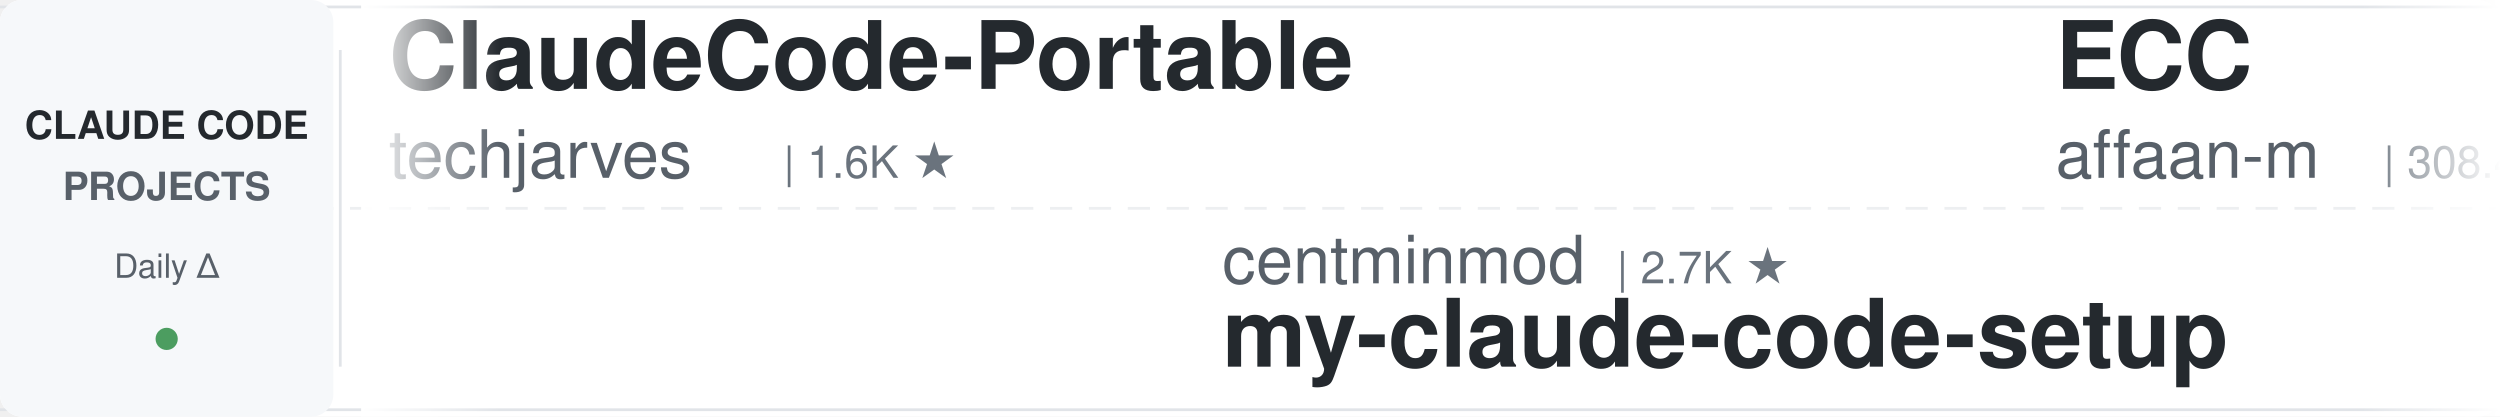
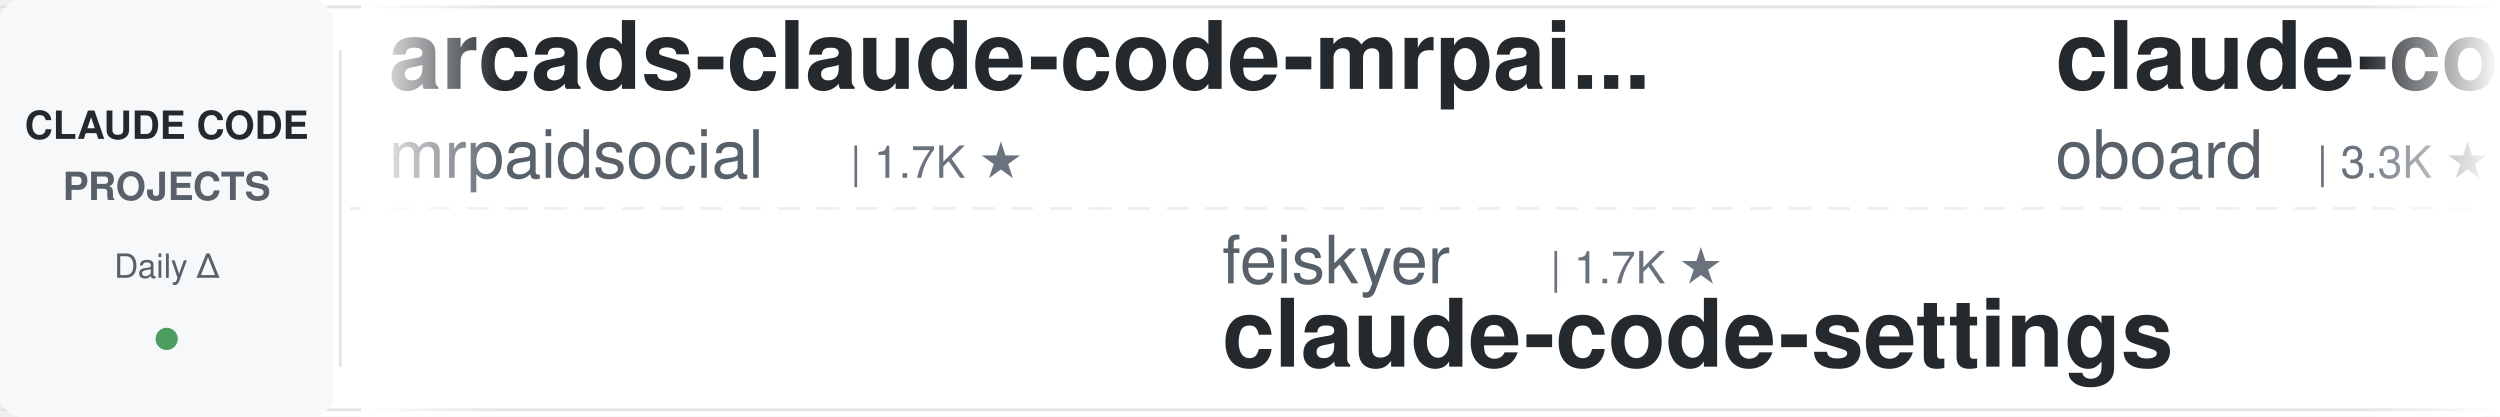
<svg xmlns="http://www.w3.org/2000/svg" width="900" height="150">
  <defs>
    <linearGradient id="leftFade" x1="0%" y1="0%" x2="100%" y2="0%">
      <stop offset="0%" style="stop-color:#ffffff;stop-opacity:1" />
      <stop offset="100%" style="stop-color:#ffffff;stop-opacity:0" />
    </linearGradient>
    <linearGradient id="rightFade" x1="0%" y1="0%" x2="100%" y2="0%">
      <stop offset="0%" style="stop-color:#ffffff;stop-opacity:0" />
      <stop offset="100%" style="stop-color:#ffffff;stop-opacity:1" />
    </linearGradient>
  </defs>
  <rect width="900" height="150" fill="#ffffff" rx="8" />
  <rect x="0" y="2" width="900" height="1" fill="#e1e4e8" />
  <rect x="0" y="147" width="900" height="1" fill="#e1e4e8" />
  <line x1="0" y1="75" x2="900" y2="75" stroke="#e1e4e8" stroke-width="1" stroke-dasharray="8 6" opacity="0.6" />
  <rect x="0" y="0" width="120" height="150" fill="#f6f8fa" rx="8" />
  <text x="60" y="50" font-family="-apple-system, BlinkMacSystemFont, 'Segoe UI', Helvetica, Arial, sans-serif" font-size="14" font-weight="600" fill="#24292e" text-anchor="middle">CLAUDE CODE</text>
  <text x="60" y="72" font-family="-apple-system, BlinkMacSystemFont, 'Segoe UI', Helvetica, Arial, sans-serif" font-size="14" font-weight="600" fill="#586069" text-anchor="middle">PROJECTS</text>
  <text x="60" y="100" font-family="-apple-system, BlinkMacSystemFont, 'Segoe UI', Helvetica, Arial, sans-serif" font-size="12" font-weight="500" fill="#586069" text-anchor="middle">Daily Δ</text>
  <circle cx="60" cy="122" r="4" fill="#22863a" opacity="0.8" />
  <rect x="122" y="18" width="1" height="114" fill="#e1e4e8" />
  <clipPath id="tickerClip">
    <rect x="130" y="0" width="770" height="150" />
  </clipPath>
  <g clip-path="url(#tickerClip)">
    <g id="tickerItems">
      <animateTransform attributeName="transform" attributeType="XML" type="translate" from="0 0" to="-3000 0" dur="54s" repeatCount="indefinite" />
      <g transform="translate(0, 0)">
-         <text x="140" y="32" font-family="-apple-system, BlinkMacSystemFont, 'Segoe UI', Helvetica, Arial, sans-serif" font-size="34" font-weight="600" fill="#24292e">ClaudeCode-Portable</text>
-         <text x="140" y="64" font-family="-apple-system, BlinkMacSystemFont, 'Segoe UI', Helvetica, Arial, sans-serif" font-size="24" font-weight="400" fill="#586069">techjarves</text>
-         <text x="282" y="64" font-family="-apple-system, BlinkMacSystemFont, 'Segoe UI', Helvetica, Arial, sans-serif" font-size="16" font-weight="500" fill="#6a737d">| 1.6K ★</text>
+         <text x="140" y="32" font-family="-apple-system, BlinkMacSystemFont, 'Segoe UI', Helvetica, Arial, sans-serif" font-size="34" font-weight="600" fill="#24292e">arcads-claude-code-mrpai...</text>
+         <text x="140" y="64" font-family="-apple-system, BlinkMacSystemFont, 'Segoe UI', Helvetica, Arial, sans-serif" font-size="24" font-weight="400" fill="#586069">mrpaidsocial</text>
+         <text x="306" y="64" font-family="-apple-system, BlinkMacSystemFont, 'Segoe UI', Helvetica, Arial, sans-serif" font-size="16" font-weight="500" fill="#6a737d">| 1.7K ★</text>
      </g>
      <g transform="translate(300, 0)">
-         <text x="140" y="102" font-family="-apple-system, BlinkMacSystemFont, 'Segoe UI', Helvetica, Arial, sans-serif" font-size="24" font-weight="400" fill="#586069">centminmod</text>
-         <text x="282" y="102" font-family="-apple-system, BlinkMacSystemFont, 'Segoe UI', Helvetica, Arial, sans-serif" font-size="16" font-weight="500" fill="#6a737d">| 2.7K ★</text>
-         <text x="140" y="132" font-family="-apple-system, BlinkMacSystemFont, 'Segoe UI', Helvetica, Arial, sans-serif" font-size="34" font-weight="600" fill="#24292e">my-claude-code-setup</text>
+         <text x="140" y="102" font-family="-apple-system, BlinkMacSystemFont, 'Segoe UI', Helvetica, Arial, sans-serif" font-size="24" font-weight="400" fill="#586069">feiskyer</text>
+         <text x="258" y="102" font-family="-apple-system, BlinkMacSystemFont, 'Segoe UI', Helvetica, Arial, sans-serif" font-size="16" font-weight="500" fill="#6a737d">| 1.7K ★</text>
+         <text x="140" y="132" font-family="-apple-system, BlinkMacSystemFont, 'Segoe UI', Helvetica, Arial, sans-serif" font-size="34" font-weight="600" fill="#24292e">claude-code-settings</text>
      </g>
      <g transform="translate(600, 0)">
-         <text x="140" y="32" font-family="-apple-system, BlinkMacSystemFont, 'Segoe UI', Helvetica, Arial, sans-serif" font-size="34" font-weight="600" fill="#24292e">ECC</text>
-         <text x="140" y="64" font-family="-apple-system, BlinkMacSystemFont, 'Segoe UI', Helvetica, Arial, sans-serif" font-size="24" font-weight="400" fill="#586069">affaan-m</text>
-         <text x="258" y="64" font-family="-apple-system, BlinkMacSystemFont, 'Segoe UI', Helvetica, Arial, sans-serif" font-size="16" font-weight="500" fill="#6a737d">| 308.4K ★</text>
+         <text x="140" y="32" font-family="-apple-system, BlinkMacSystemFont, 'Segoe UI', Helvetica, Arial, sans-serif" font-size="34" font-weight="600" fill="#24292e">claude-code-rev</text>
+         <text x="140" y="64" font-family="-apple-system, BlinkMacSystemFont, 'Segoe UI', Helvetica, Arial, sans-serif" font-size="24" font-weight="400" fill="#586069">oboard</text>
+         <text x="234" y="64" font-family="-apple-system, BlinkMacSystemFont, 'Segoe UI', Helvetica, Arial, sans-serif" font-size="16" font-weight="500" fill="#6a737d">| 3.3K ★</text>
      </g>
      <g transform="translate(900, 0)">
-         <text x="140" y="102" font-family="-apple-system, BlinkMacSystemFont, 'Segoe UI', Helvetica, Arial, sans-serif" font-size="24" font-weight="400" fill="#586069">repowise-dev</text>
-         <text x="306" y="102" font-family="-apple-system, BlinkMacSystemFont, 'Segoe UI', Helvetica, Arial, sans-serif" font-size="16" font-weight="500" fill="#6a737d">| 1.2K ★</text>
-         <text x="140" y="132" font-family="-apple-system, BlinkMacSystemFont, 'Segoe UI', Helvetica, Arial, sans-serif" font-size="34" font-weight="600" fill="#24292e">claude-code-prompts</text>
+         <text x="140" y="102" font-family="-apple-system, BlinkMacSystemFont, 'Segoe UI', Helvetica, Arial, sans-serif" font-size="24" font-weight="400" fill="#586069">davila7</text>
+         <text x="246" y="102" font-family="-apple-system, BlinkMacSystemFont, 'Segoe UI', Helvetica, Arial, sans-serif" font-size="16" font-weight="500" fill="#6a737d">| 34.1K ★</text>
+         <text x="140" y="132" font-family="-apple-system, BlinkMacSystemFont, 'Segoe UI', Helvetica, Arial, sans-serif" font-size="34" font-weight="600" fill="#24292e">claude-code-templates</text>
      </g>
      <g transform="translate(1200, 0)">
-         <text x="140" y="32" font-family="-apple-system, BlinkMacSystemFont, 'Segoe UI', Helvetica, Arial, sans-serif" font-size="34" font-weight="600" fill="#24292e">edmunds-claude-code</text>
-         <text x="140" y="64" font-family="-apple-system, BlinkMacSystemFont, 'Segoe UI', Helvetica, Arial, sans-serif" font-size="24" font-weight="400" fill="#586069">edmund-io</text>
-         <text x="270" y="64" font-family="-apple-system, BlinkMacSystemFont, 'Segoe UI', Helvetica, Arial, sans-serif" font-size="16" font-weight="500" fill="#6a737d">| 1.5K ★</text>
+         <text x="140" y="32" font-family="-apple-system, BlinkMacSystemFont, 'Segoe UI', Helvetica, Arial, sans-serif" font-size="34" font-weight="600" fill="#24292e">claude-code-engineering</text>
+         <text x="140" y="64" font-family="-apple-system, BlinkMacSystemFont, 'Segoe UI', Helvetica, Arial, sans-serif" font-size="24" font-weight="400" fill="#586069">huangjia2019</text>
+         <text x="306" y="64" font-family="-apple-system, BlinkMacSystemFont, 'Segoe UI', Helvetica, Arial, sans-serif" font-size="16" font-weight="500" fill="#6a737d">| 1.2K ★</text>
      </g>
      <g transform="translate(1500, 0)">
-         <text x="140" y="102" font-family="-apple-system, BlinkMacSystemFont, 'Segoe UI', Helvetica, Arial, sans-serif" font-size="24" font-weight="400" fill="#586069">luyao618</text>
-         <text x="258" y="102" font-family="-apple-system, BlinkMacSystemFont, 'Segoe UI', Helvetica, Arial, sans-serif" font-size="16" font-weight="500" fill="#6a737d">| 1.7K ★</text>
-         <text x="140" y="132" font-family="-apple-system, BlinkMacSystemFont, 'Segoe UI', Helvetica, Arial, sans-serif" font-size="34" font-weight="600" fill="#24292e">Claude-Code-Source-Study</text>
+         <text x="140" y="102" font-family="-apple-system, BlinkMacSystemFont, 'Segoe UI', Helvetica, Arial, sans-serif" font-size="24" font-weight="400" fill="#586069">VILA-Lab</text>
+         <text x="258" y="102" font-family="-apple-system, BlinkMacSystemFont, 'Segoe UI', Helvetica, Arial, sans-serif" font-size="16" font-weight="500" fill="#6a737d">| 2.3K ★</text>
+         <text x="140" y="132" font-family="-apple-system, BlinkMacSystemFont, 'Segoe UI', Helvetica, Arial, sans-serif" font-size="34" font-weight="600" fill="#24292e">Dive-into-Claude-Code</text>
      </g>
      <g transform="translate(1800, 0)">
-         <text x="140" y="32" font-family="-apple-system, BlinkMacSystemFont, 'Segoe UI', Helvetica, Arial, sans-serif" font-size="34" font-weight="600" fill="#24292e">sc-claude-code-files</text>
-         <text x="140" y="64" font-family="-apple-system, BlinkMacSystemFont, 'Segoe UI', Helvetica, Arial, sans-serif" font-size="24" font-weight="400" fill="#586069">https-deeplearning-ai</text>
-         <text x="414" y="64" font-family="-apple-system, BlinkMacSystemFont, 'Segoe UI', Helvetica, Arial, sans-serif" font-size="16" font-weight="500" fill="#6a737d">| 566 ★</text>
+         <text x="140" y="32" font-family="-apple-system, BlinkMacSystemFont, 'Segoe UI', Helvetica, Arial, sans-serif" font-size="34" font-weight="600" fill="#24292e">claude-code-telegram</text>
+         <text x="140" y="64" font-family="-apple-system, BlinkMacSystemFont, 'Segoe UI', Helvetica, Arial, sans-serif" font-size="24" font-weight="400" fill="#586069">overwirehq</text>
+         <text x="282" y="64" font-family="-apple-system, BlinkMacSystemFont, 'Segoe UI', Helvetica, Arial, sans-serif" font-size="16" font-weight="500" fill="#6a737d">| 2.8K ★</text>
      </g>
      <g transform="translate(2100, 0)">
-         <text x="140" y="102" font-family="-apple-system, BlinkMacSystemFont, 'Segoe UI', Helvetica, Arial, sans-serif" font-size="24" font-weight="400" fill="#586069">musistudio</text>
-         <text x="282" y="102" font-family="-apple-system, BlinkMacSystemFont, 'Segoe UI', Helvetica, Arial, sans-serif" font-size="16" font-weight="500" fill="#6a737d">| 38.3K ★</text>
-         <text x="140" y="132" font-family="-apple-system, BlinkMacSystemFont, 'Segoe UI', Helvetica, Arial, sans-serif" font-size="34" font-weight="600" fill="#24292e">claude-code-router</text>
+         <text x="140" y="102" font-family="-apple-system, BlinkMacSystemFont, 'Segoe UI', Helvetica, Arial, sans-serif" font-size="24" font-weight="400" fill="#586069">ding113</text>
+         <text x="246" y="102" font-family="-apple-system, BlinkMacSystemFont, 'Segoe UI', Helvetica, Arial, sans-serif" font-size="16" font-weight="500" fill="#6a737d">| 3.4K ★</text>
+         <text x="140" y="132" font-family="-apple-system, BlinkMacSystemFont, 'Segoe UI', Helvetica, Arial, sans-serif" font-size="34" font-weight="600" fill="#24292e">claude-code-hub</text>
      </g>
      <g transform="translate(2400, 0)">
-         <text x="140" y="32" font-family="-apple-system, BlinkMacSystemFont, 'Segoe UI', Helvetica, Arial, sans-serif" font-size="34" font-weight="600" fill="#24292e">Claude-Code-Game-Studios</text>
-         <text x="140" y="64" font-family="-apple-system, BlinkMacSystemFont, 'Segoe UI', Helvetica, Arial, sans-serif" font-size="24" font-weight="400" fill="#586069">Donchitos</text>
-         <text x="270" y="64" font-family="-apple-system, BlinkMacSystemFont, 'Segoe UI', Helvetica, Arial, sans-serif" font-size="16" font-weight="500" fill="#6a737d">| 40.5K ★</text>
+         <text x="140" y="32" font-family="-apple-system, BlinkMacSystemFont, 'Segoe UI', Helvetica, Arial, sans-serif" font-size="34" font-weight="600" fill="#24292e">claude-code-best-practic...</text>
+         <text x="140" y="64" font-family="-apple-system, BlinkMacSystemFont, 'Segoe UI', Helvetica, Arial, sans-serif" font-size="24" font-weight="400" fill="#586069">shanraisshan</text>
+         <text x="306" y="64" font-family="-apple-system, BlinkMacSystemFont, 'Segoe UI', Helvetica, Arial, sans-serif" font-size="16" font-weight="500" fill="#6a737d">| 69.3K ★</text>
      </g>
      <g transform="translate(2700, 0)">
-         <text x="140" y="102" font-family="-apple-system, BlinkMacSystemFont, 'Segoe UI', Helvetica, Arial, sans-serif" font-size="24" font-weight="400" fill="#586069">rohitg00</text>
-         <text x="258" y="102" font-family="-apple-system, BlinkMacSystemFont, 'Segoe UI', Helvetica, Arial, sans-serif" font-size="16" font-weight="500" fill="#6a737d">| 2.9K ★</text>
-         <text x="140" y="132" font-family="-apple-system, BlinkMacSystemFont, 'Segoe UI', Helvetica, Arial, sans-serif" font-size="34" font-weight="600" fill="#24292e">awesome-claude-code-tool...</text>
+         <text x="140" y="102" font-family="-apple-system, BlinkMacSystemFont, 'Segoe UI', Helvetica, Arial, sans-serif" font-size="24" font-weight="400" fill="#586069">asgeirtj</text>
+         <text x="258" y="102" font-family="-apple-system, BlinkMacSystemFont, 'Segoe UI', Helvetica, Arial, sans-serif" font-size="16" font-weight="500" fill="#6a737d">| 72.4K ★</text>
+         <text x="140" y="132" font-family="-apple-system, BlinkMacSystemFont, 'Segoe UI', Helvetica, Arial, sans-serif" font-size="34" font-weight="600" fill="#24292e">system_prompts_leaks</text>
      </g>
      <g transform="translate(3000, 0)">
-         <text x="140" y="32" font-family="-apple-system, BlinkMacSystemFont, 'Segoe UI', Helvetica, Arial, sans-serif" font-size="34" font-weight="600" fill="#24292e">ClaudeCode-Portable</text>
-         <text x="140" y="64" font-family="-apple-system, BlinkMacSystemFont, 'Segoe UI', Helvetica, Arial, sans-serif" font-size="24" font-weight="400" fill="#586069">techjarves</text>
-         <text x="282" y="64" font-family="-apple-system, BlinkMacSystemFont, 'Segoe UI', Helvetica, Arial, sans-serif" font-size="16" font-weight="500" fill="#6a737d">| 1.6K ★</text>
+         <text x="140" y="32" font-family="-apple-system, BlinkMacSystemFont, 'Segoe UI', Helvetica, Arial, sans-serif" font-size="34" font-weight="600" fill="#24292e">arcads-claude-code-mrpai...</text>
+         <text x="140" y="64" font-family="-apple-system, BlinkMacSystemFont, 'Segoe UI', Helvetica, Arial, sans-serif" font-size="24" font-weight="400" fill="#586069">mrpaidsocial</text>
+         <text x="306" y="64" font-family="-apple-system, BlinkMacSystemFont, 'Segoe UI', Helvetica, Arial, sans-serif" font-size="16" font-weight="500" fill="#6a737d">| 1.7K ★</text>
      </g>
      <g transform="translate(3300, 0)">
-         <text x="140" y="102" font-family="-apple-system, BlinkMacSystemFont, 'Segoe UI', Helvetica, Arial, sans-serif" font-size="24" font-weight="400" fill="#586069">centminmod</text>
-         <text x="282" y="102" font-family="-apple-system, BlinkMacSystemFont, 'Segoe UI', Helvetica, Arial, sans-serif" font-size="16" font-weight="500" fill="#6a737d">| 2.7K ★</text>
-         <text x="140" y="132" font-family="-apple-system, BlinkMacSystemFont, 'Segoe UI', Helvetica, Arial, sans-serif" font-size="34" font-weight="600" fill="#24292e">my-claude-code-setup</text>
+         <text x="140" y="102" font-family="-apple-system, BlinkMacSystemFont, 'Segoe UI', Helvetica, Arial, sans-serif" font-size="24" font-weight="400" fill="#586069">feiskyer</text>
+         <text x="258" y="102" font-family="-apple-system, BlinkMacSystemFont, 'Segoe UI', Helvetica, Arial, sans-serif" font-size="16" font-weight="500" fill="#6a737d">| 1.7K ★</text>
+         <text x="140" y="132" font-family="-apple-system, BlinkMacSystemFont, 'Segoe UI', Helvetica, Arial, sans-serif" font-size="34" font-weight="600" fill="#24292e">claude-code-settings</text>
      </g>
      <g transform="translate(3600, 0)">
-         <text x="140" y="32" font-family="-apple-system, BlinkMacSystemFont, 'Segoe UI', Helvetica, Arial, sans-serif" font-size="34" font-weight="600" fill="#24292e">ECC</text>
-         <text x="140" y="64" font-family="-apple-system, BlinkMacSystemFont, 'Segoe UI', Helvetica, Arial, sans-serif" font-size="24" font-weight="400" fill="#586069">affaan-m</text>
-         <text x="258" y="64" font-family="-apple-system, BlinkMacSystemFont, 'Segoe UI', Helvetica, Arial, sans-serif" font-size="16" font-weight="500" fill="#6a737d">| 308.4K ★</text>
+         <text x="140" y="32" font-family="-apple-system, BlinkMacSystemFont, 'Segoe UI', Helvetica, Arial, sans-serif" font-size="34" font-weight="600" fill="#24292e">claude-code-rev</text>
+         <text x="140" y="64" font-family="-apple-system, BlinkMacSystemFont, 'Segoe UI', Helvetica, Arial, sans-serif" font-size="24" font-weight="400" fill="#586069">oboard</text>
+         <text x="234" y="64" font-family="-apple-system, BlinkMacSystemFont, 'Segoe UI', Helvetica, Arial, sans-serif" font-size="16" font-weight="500" fill="#6a737d">| 3.3K ★</text>
      </g>
      <g transform="translate(3900, 0)">
-         <text x="140" y="102" font-family="-apple-system, BlinkMacSystemFont, 'Segoe UI', Helvetica, Arial, sans-serif" font-size="24" font-weight="400" fill="#586069">repowise-dev</text>
-         <text x="306" y="102" font-family="-apple-system, BlinkMacSystemFont, 'Segoe UI', Helvetica, Arial, sans-serif" font-size="16" font-weight="500" fill="#6a737d">| 1.2K ★</text>
-         <text x="140" y="132" font-family="-apple-system, BlinkMacSystemFont, 'Segoe UI', Helvetica, Arial, sans-serif" font-size="34" font-weight="600" fill="#24292e">claude-code-prompts</text>
+         <text x="140" y="102" font-family="-apple-system, BlinkMacSystemFont, 'Segoe UI', Helvetica, Arial, sans-serif" font-size="24" font-weight="400" fill="#586069">davila7</text>
+         <text x="246" y="102" font-family="-apple-system, BlinkMacSystemFont, 'Segoe UI', Helvetica, Arial, sans-serif" font-size="16" font-weight="500" fill="#6a737d">| 34.1K ★</text>
+         <text x="140" y="132" font-family="-apple-system, BlinkMacSystemFont, 'Segoe UI', Helvetica, Arial, sans-serif" font-size="34" font-weight="600" fill="#24292e">claude-code-templates</text>
      </g>
    </g>
  </g>
  <rect x="130" y="0" width="50" height="150" fill="url(#leftFade)" />
  <rect x="850" y="0" width="50" height="150" fill="url(#rightFade)" />
</svg>
